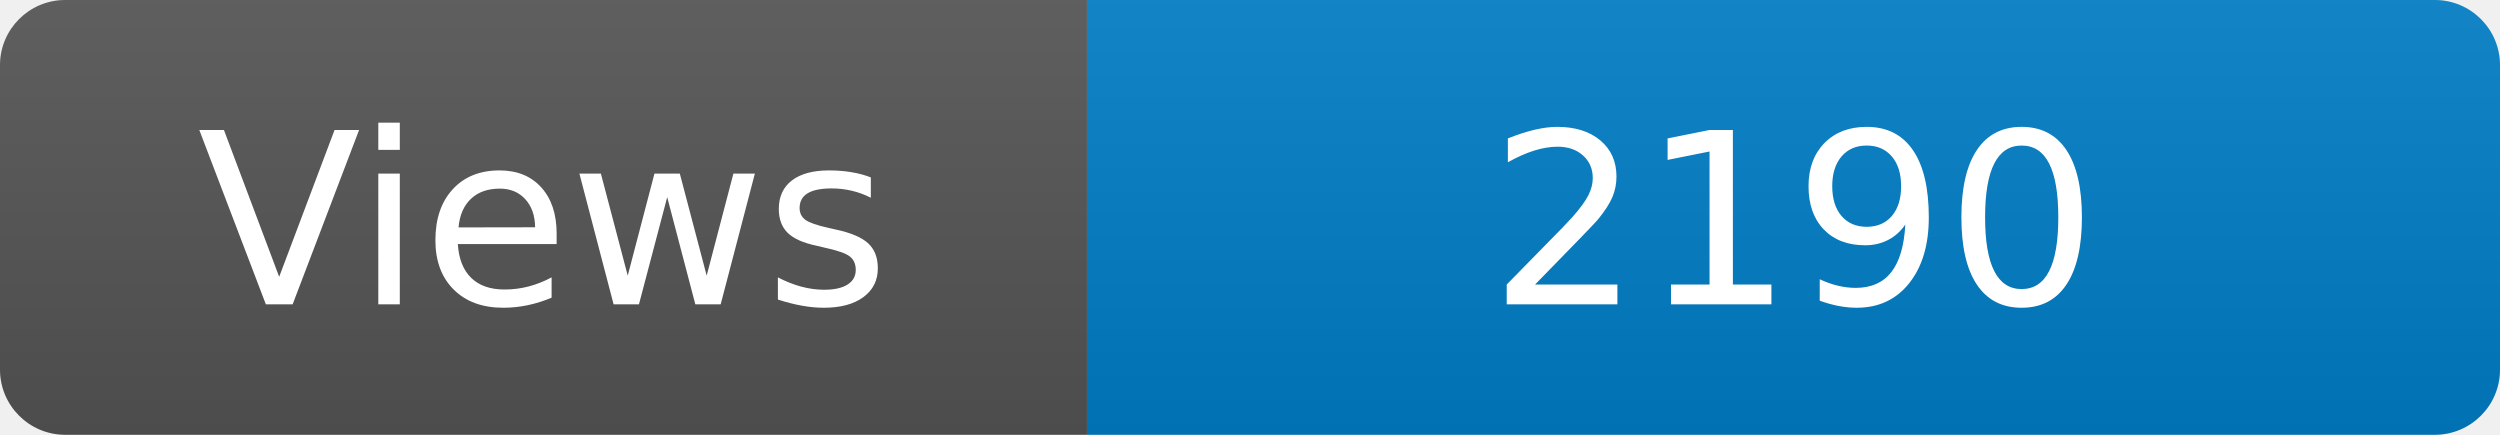
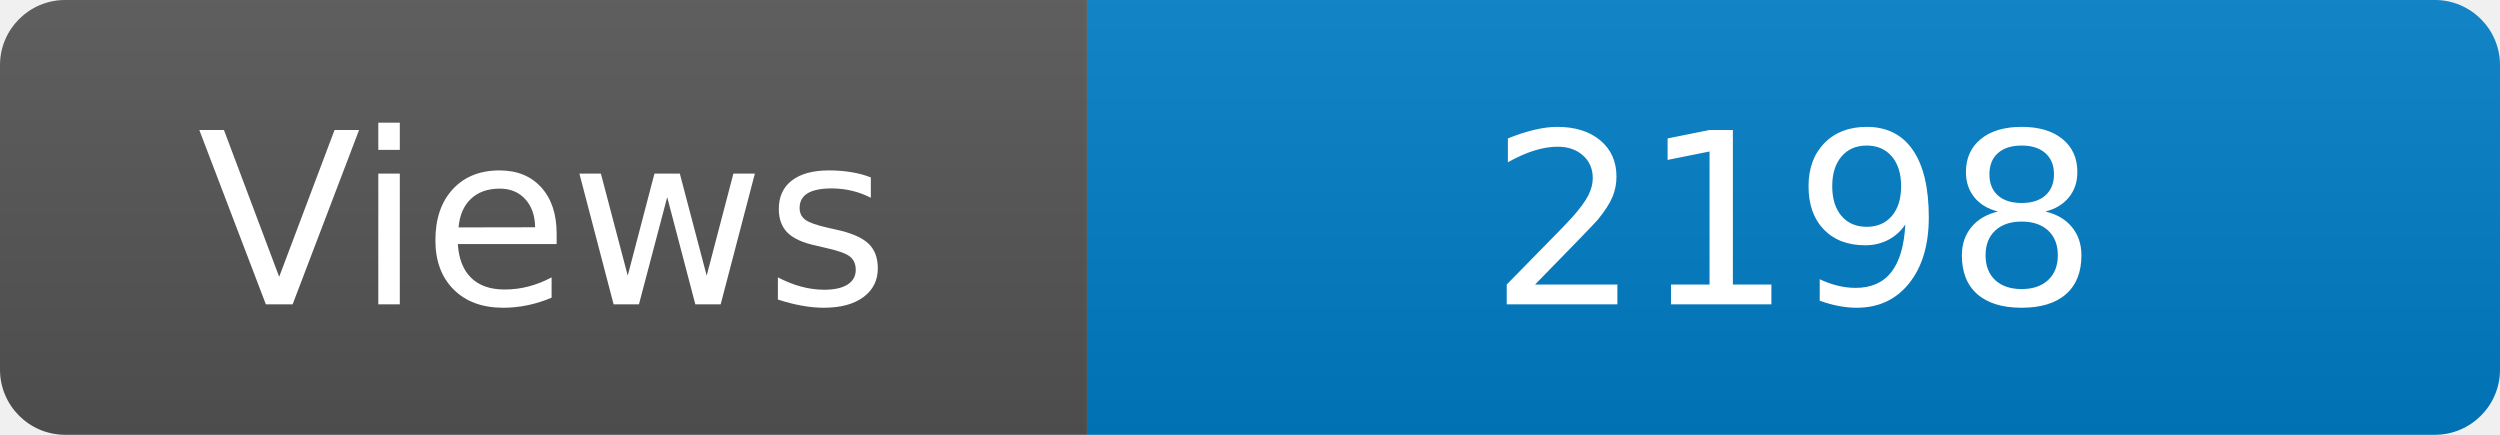
<svg xmlns="http://www.w3.org/2000/svg" width="115" height="20" role="img" aria-label="Maintained?: yes">
  <linearGradient id="s" x2="0" y2="100%">
    <stop offset="0" stop-color="#bbb" stop-opacity=".1" />
    <stop offset="1" stop-opacity=".1" />
  </linearGradient>
  <clipPath id="r">
    <rect width="115" height="20" rx="3" fill="#fff" />
  </clipPath>
  <g clip-path="url(#r)">
    <rect width="50" height="20" fill="#555" />
    <rect x="50" width="160" height="20" fill="#007ec6" />
    <rect width="115" height="20" fill="url(#s)" />
  </g>
  <g fill="#fff" text-anchor="middle" font-family="Verdana,Geneva,DejaVu Sans,sans-serif" font-size="110">
    <text x="250" y="140" transform="scale(.1)" fill="#fff">Views</text>
-     <text x="825" y="140" transform="scale(.1)" fill="#fff">2190</text>
+     <text x="825" y="140" transform="scale(.1)" fill="#fff">2198</text>
  </g>
</svg>
